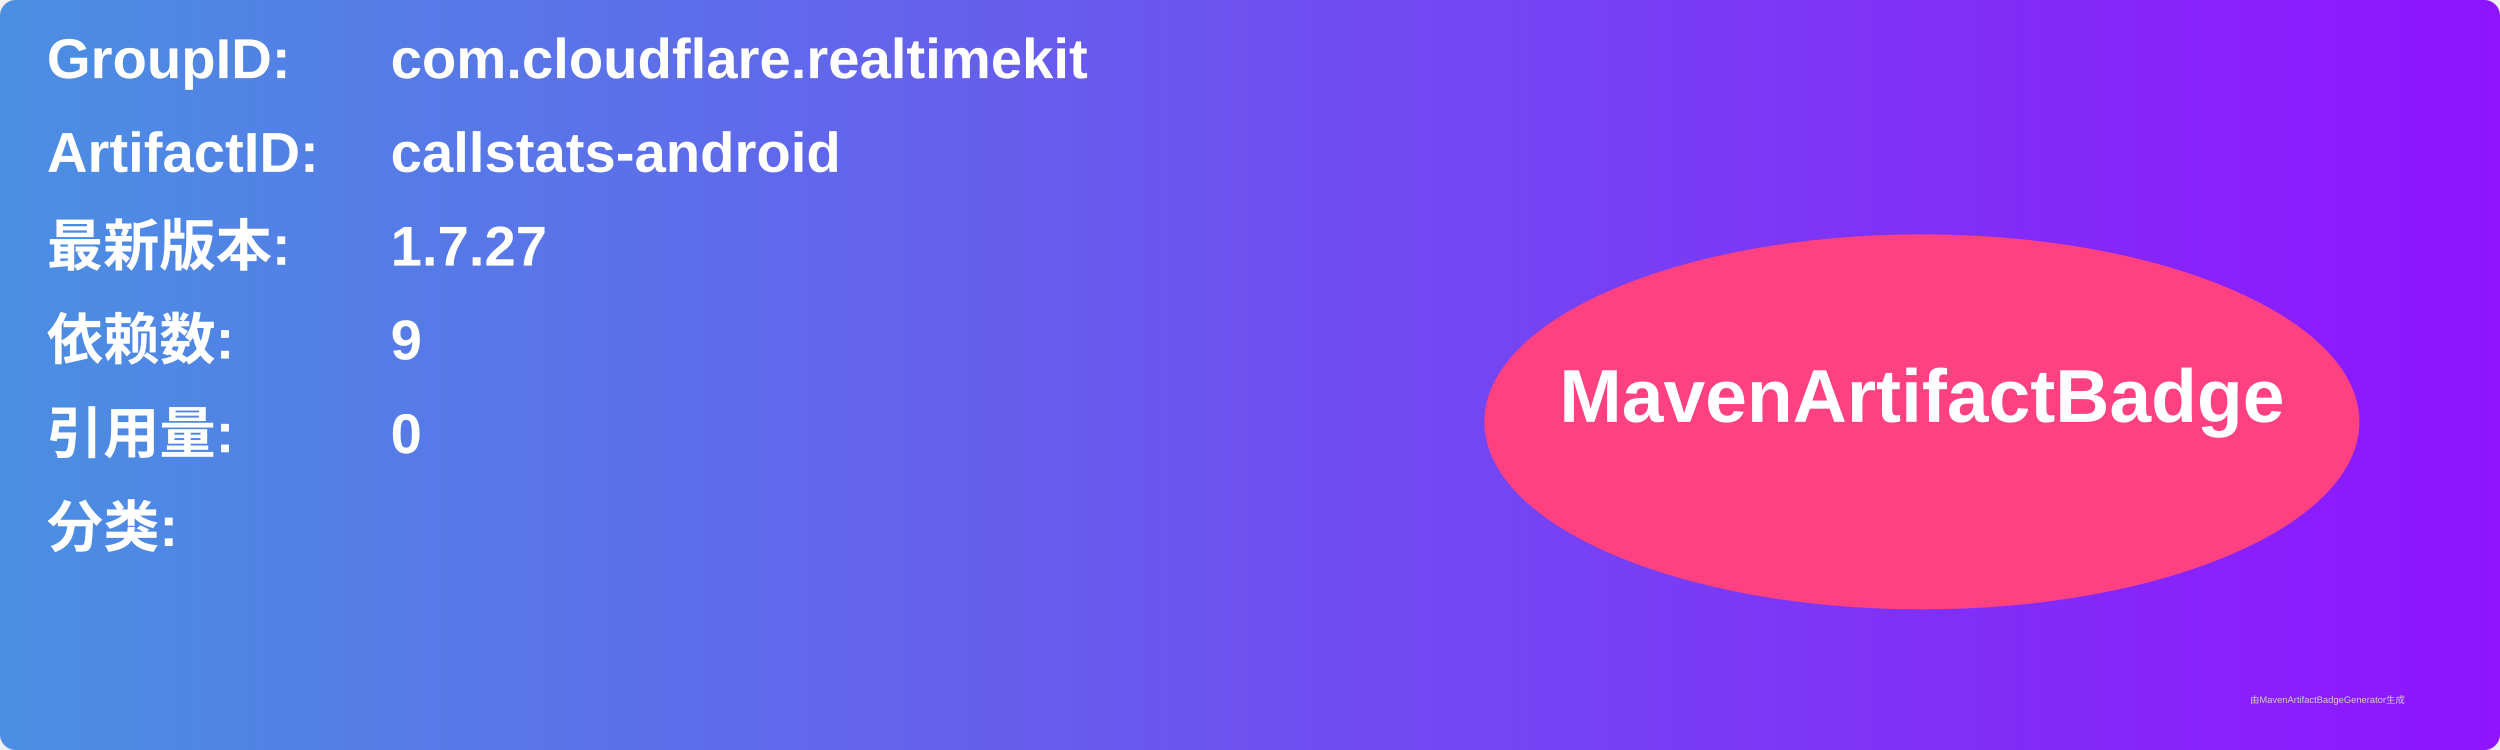
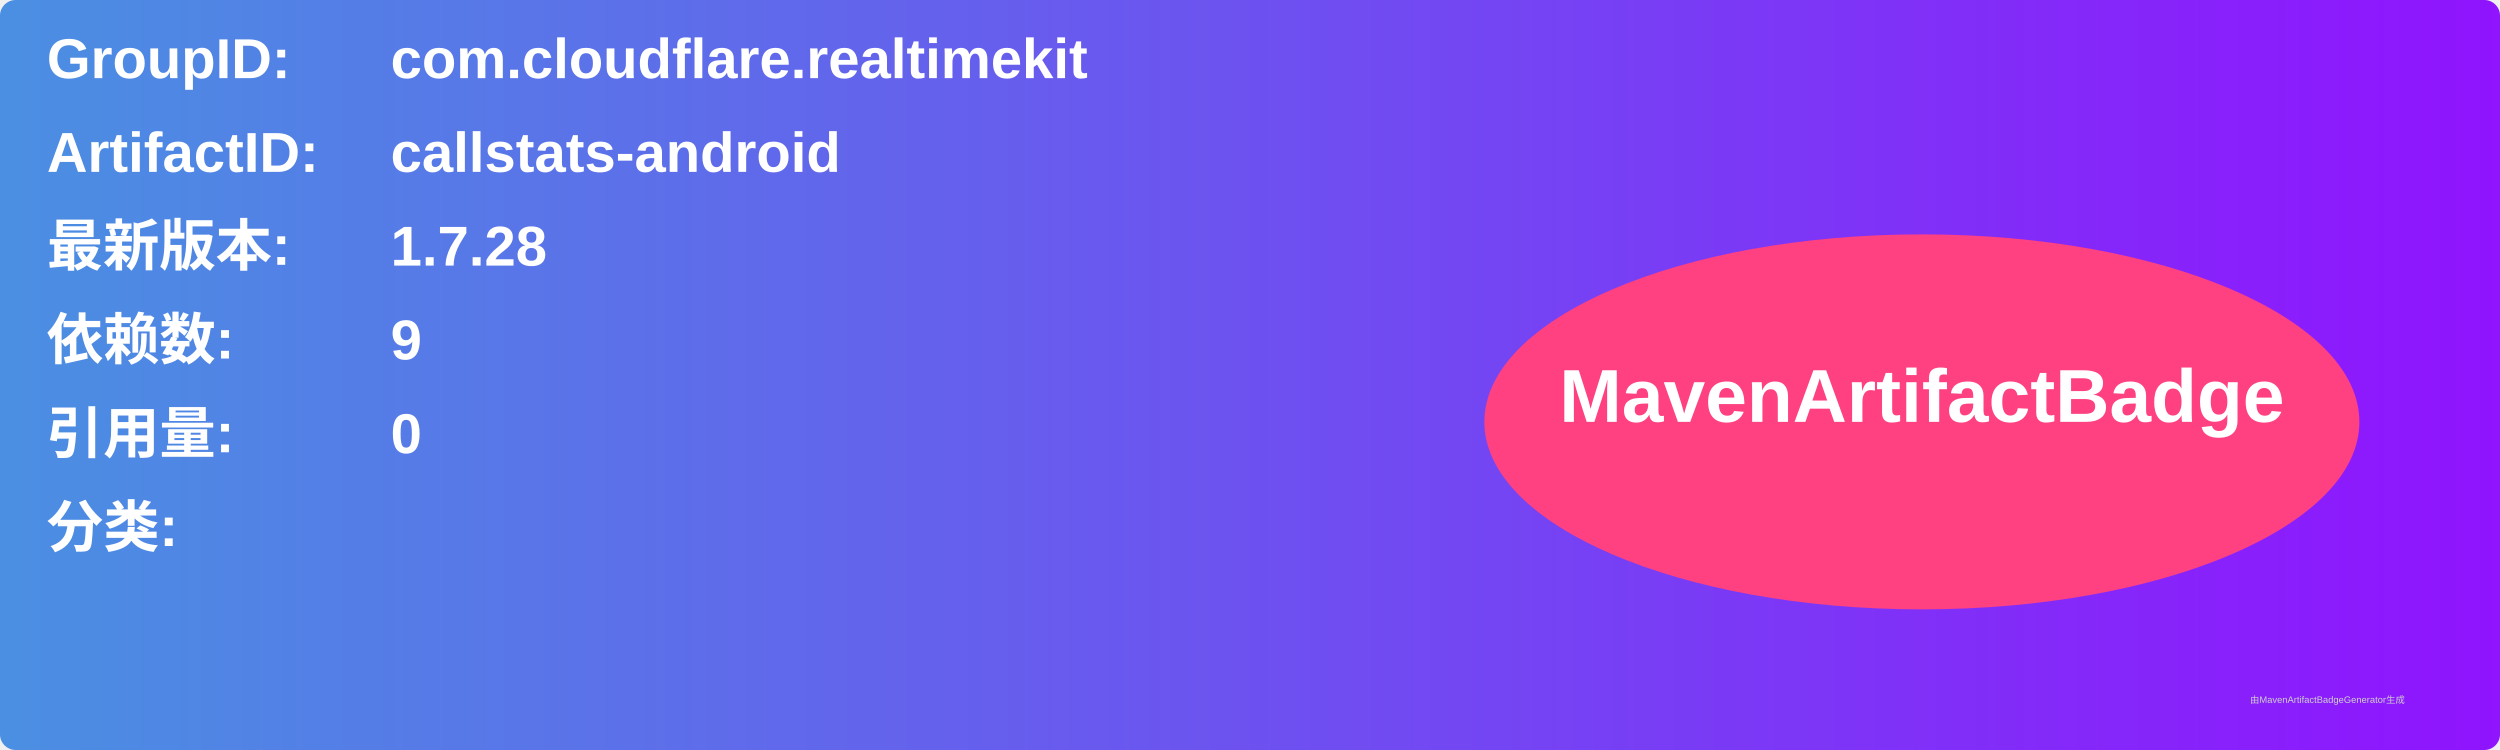
<svg xmlns="http://www.w3.org/2000/svg" width="800" height="240" viewBox="0 0 800 240">
  <linearGradient id="grad" x1="0%" y1="0%" x2="100%" y2="0%">
    <stop offset="0%" stop-color="#4a90e2" />
    <stop offset="100%" stop-color="#9013fe" />
  </linearGradient>
  <rect width="100%" height="100%" rx="5" ry="5" fill="url(#grad)" />
  <g transform="translate(15, 15)">
    <text x="0" y="10" font-family="Arial" font-size="18" fill="white" font-weight="bold" width="260">GroupID:</text>
    <text x="110" y="10" font-family="Arial" font-size="18" fill="white" font-weight="bold" width="460">com.cloudflare.realtimekit</text>
    <text x="0" y="40" font-family="Arial" font-size="18" fill="white" font-weight="bold" width="260">ArtifactID:</text>
    <text x="110" y="40" font-family="Arial" font-size="18" fill="white" font-weight="bold" width="460">callstats-android</text>
    <text x="0" y="70" font-family="Arial" font-size="18" fill="white" font-weight="bold">最新版本:</text>
    <text x="110" y="70" font-family="Arial" font-size="18" fill="white" font-weight="bold">
-       <tspan font-weight="bold">1.7.27</tspan>
+       <tspan font-weight="bold">1.7.28</tspan>
    </text>
    <text x="0" y="100" font-family="Arial" font-size="18" fill="white" font-weight="bold">依赖数: </text>
    <text x="110" y="100" font-family="Arial" font-size="18" fill="white">
      <tspan font-weight="bold">9</tspan>
    </text>
    <text x="0" y="130" font-family="Arial" font-size="18" fill="white" font-weight="bold">引用量: </text>
    <text x="110" y="130" font-family="Arial" font-size="18" fill="white">
      <tspan font-weight="bold">0</tspan>
    </text>
    <text x="0" y="160" font-family="Arial" font-size="18" fill="white" font-weight="bold">分类:</text>
    <text x="10" y="190" font-family="Arial" font-size="10" fill="white">
      <tspan font-weight="bold" />
    </text>
    <ellipse cx="600" cy="120" rx="140" ry="60" fill="#ff4081" />
    <text x="600" y="120" text-anchor="middle" font-family="Arial" font-size="24" fill="white" font-weight="bold">MavenArtifactBadge</text>
  </g>
  <text x="720" y="225" font-family="Arial" font-size="3" fill="#d0d0d0">由MavenArtifactBadgeGenerator生成</text>
</svg>
